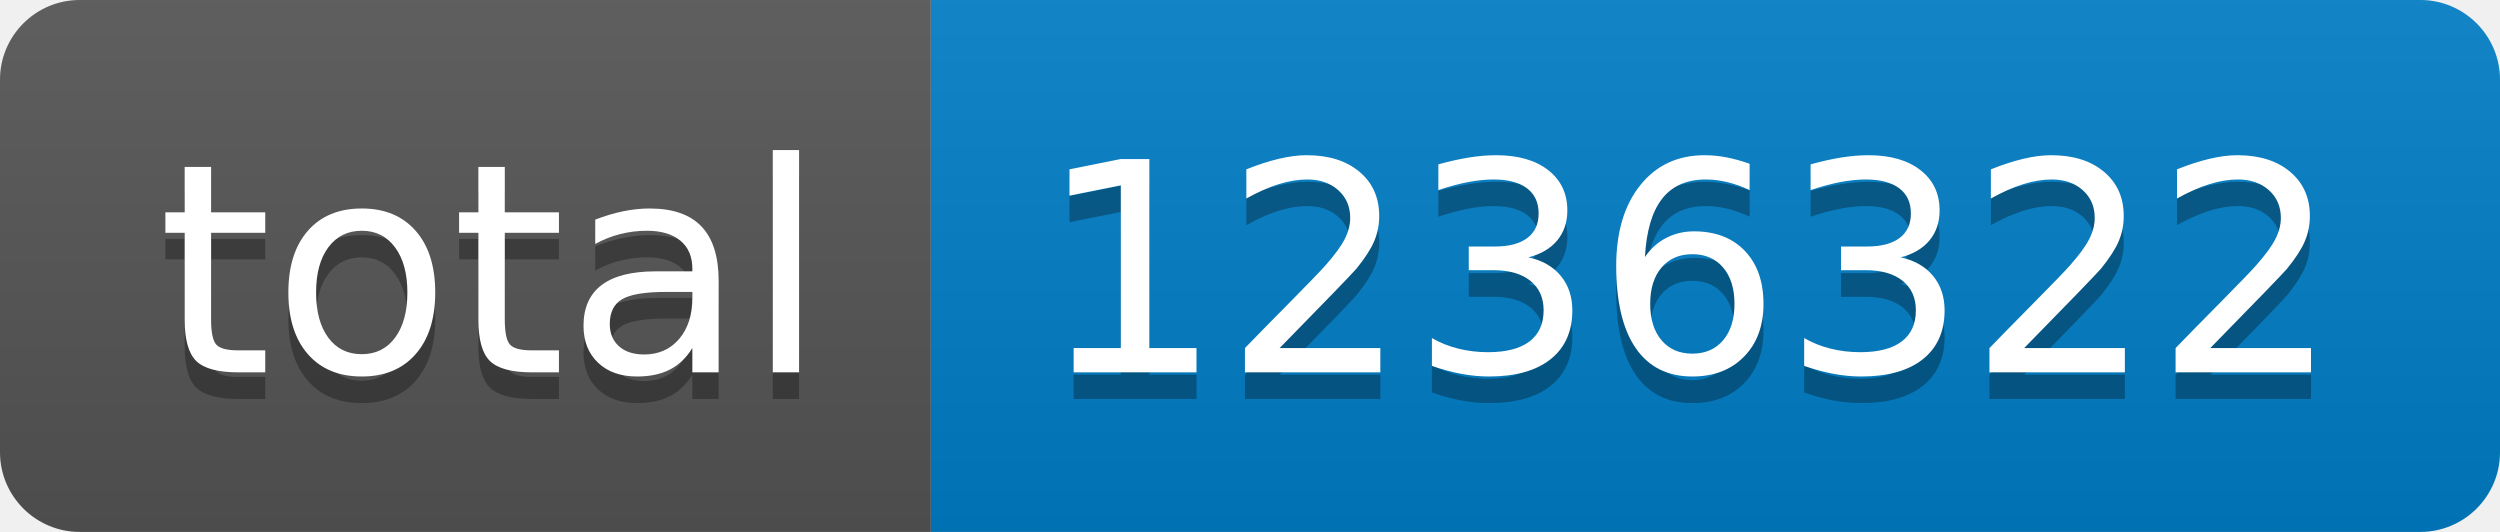
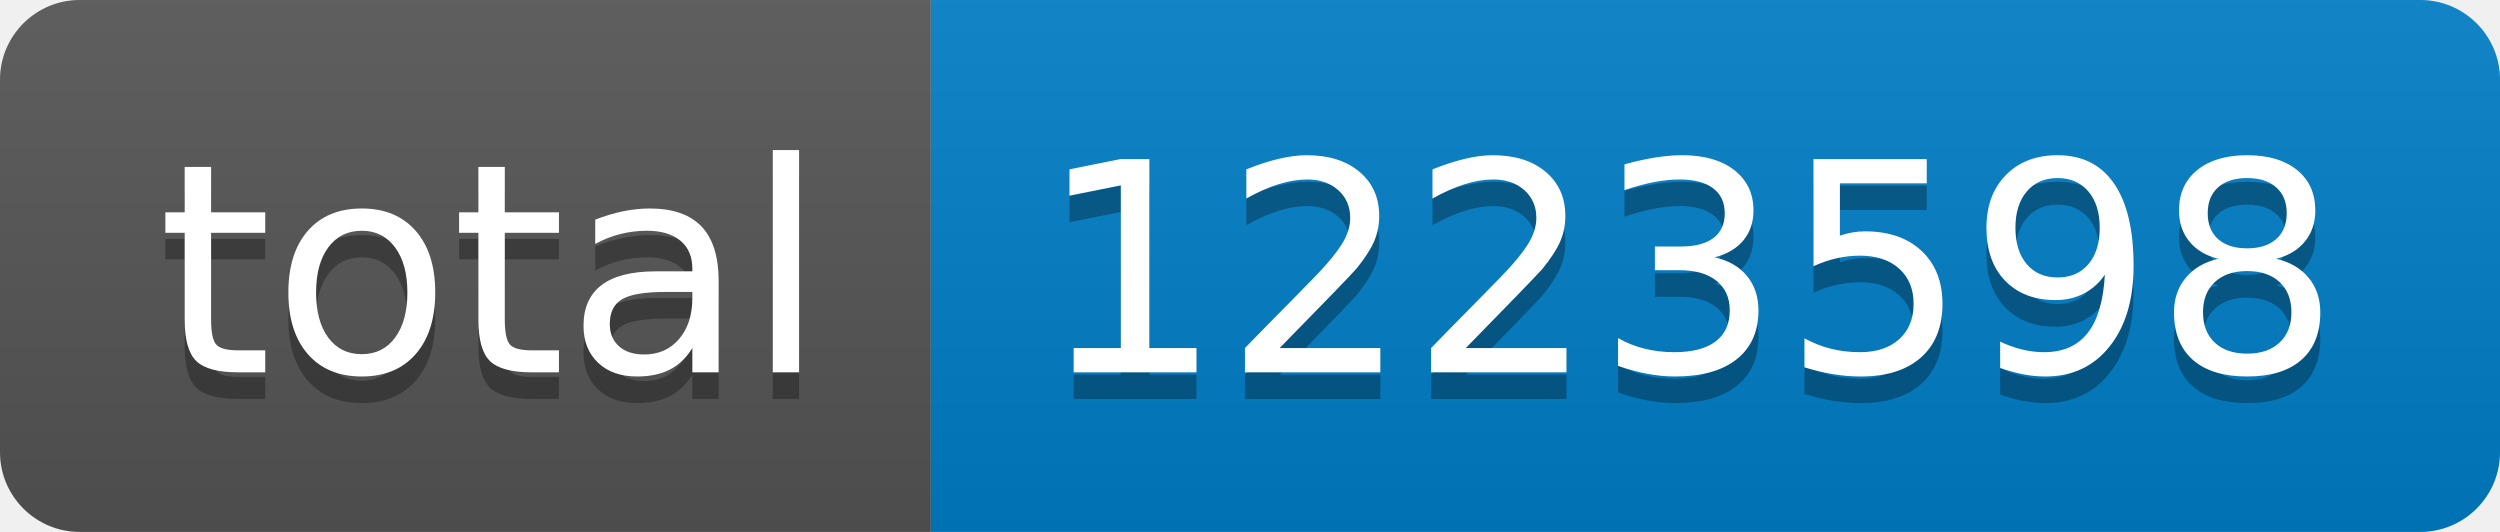
- <svg xmlns="http://www.w3.org/2000/svg" width="94" height="20" role="img" aria-label="total: 1236322">
+ <svg xmlns="http://www.w3.org/2000/svg" width="94" height="20" role="img" aria-label="total: 1223598">
  <linearGradient id="s" x2="0" y2="100%">
    <stop offset="0" stop-color="#bbb" stop-opacity=".1" />
    <stop offset="1" stop-opacity=".1" />
  </linearGradient>
  <clipPath id="r">
    <rect width="94" height="20" rx="3" fill="#fff" />
  </clipPath>
  <g clip-path="url(#r)">
    <rect width="35" height="20" fill="#555" />
    <rect x="35" width="59" height="20" fill="#007ec6" />
    <rect width="94" height="20" fill="url(#s)" />
  </g>
  <g fill="#fff" text-anchor="middle" font-family="Verdana,Geneva,DejaVu Sans,sans-serif" text-rendering="geometricPrecision" font-size="110">
    <text aria-hidden="true" x="185" y="150" fill="#010101" fill-opacity=".3" transform="scale(.1)" textLength="250">total</text>
    <text x="185" y="140" transform="scale(.1)" fill="#fff" textLength="250">total</text>
-     <text aria-hidden="true" x="635" y="150" fill="#010101" fill-opacity=".3" transform="scale(.1)" textLength="490">1236322</text>
-     <text x="635" y="140" transform="scale(.1)" fill="#fff" textLength="490">1236322</text>
+     <text aria-hidden="true" x="635" y="150" fill="#010101" fill-opacity=".3" transform="scale(.1)" textLength="490">1223598</text>
+     <text x="635" y="140" transform="scale(.1)" fill="#fff" textLength="490">1223598</text>
  </g>
</svg>
